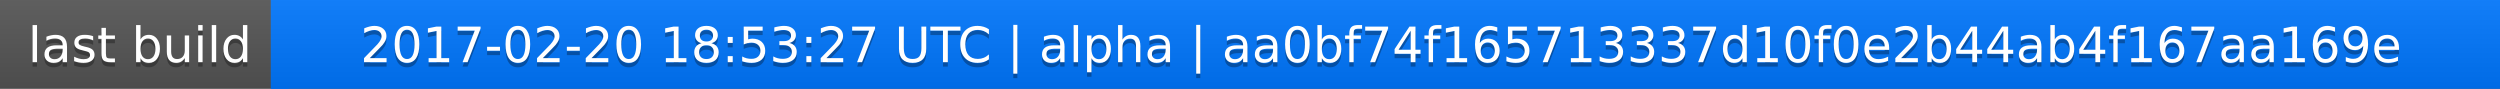
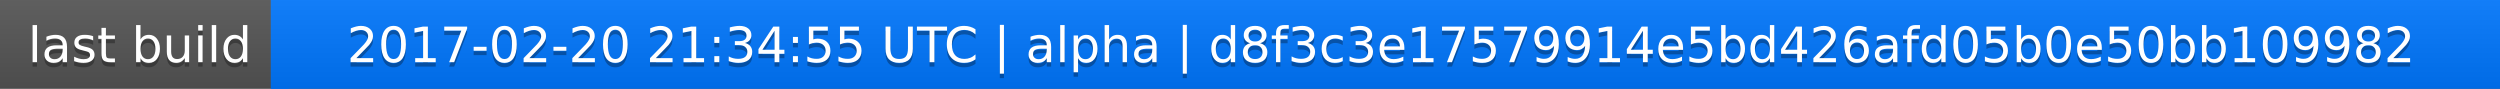
<svg xmlns="http://www.w3.org/2000/svg" width="563" height="20">
  <linearGradient id="a" x2="0" y2="100%">
    <stop offset="0" stop-color="#bbb" stop-opacity=".1" />
    <stop offset="1" stop-opacity=".1" />
  </linearGradient>
  <rect rx="0" width="563" height="20" fill="#555" />
  <rect rx="0" x="61" width="502" height="20" fill="#07f" />
  <path fill="#07f" d="M61 0h4v20h-4z" />
  <rect rx="0" width="563" height="20" fill="url(#a)" />
  <g fill="#fff" text-anchor="middle" font-family="DejaVu Sans,Verdana,Geneva,sans-serif" font-size="11">
    <text x="31.5" y="15" fill="#010101" fill-opacity=".3">last build</text>
    <text x="31.5" y="14">last build</text>
-     <text x="311" y="15" fill="#010101" fill-opacity=".3">2017-02-20 18:53:27 UTC | alpha | aa0bf74f165713337d10f0e2b44ab4f167aa169e</text>
-     <text x="311" y="14">2017-02-20 18:53:27 UTC | alpha | aa0bf74f165713337d10f0e2b44ab4f167aa169e</text>
+     <text x="311" y="15" fill="#010101" fill-opacity=".3">2017-02-20 21:34:55 UTC | alpha | d8f3c3e17579914e5bd426afd05b0e50bb109982</text>
+     <text x="311" y="14">2017-02-20 21:34:55 UTC | alpha | d8f3c3e17579914e5bd426afd05b0e50bb109982</text>
  </g>
</svg>
